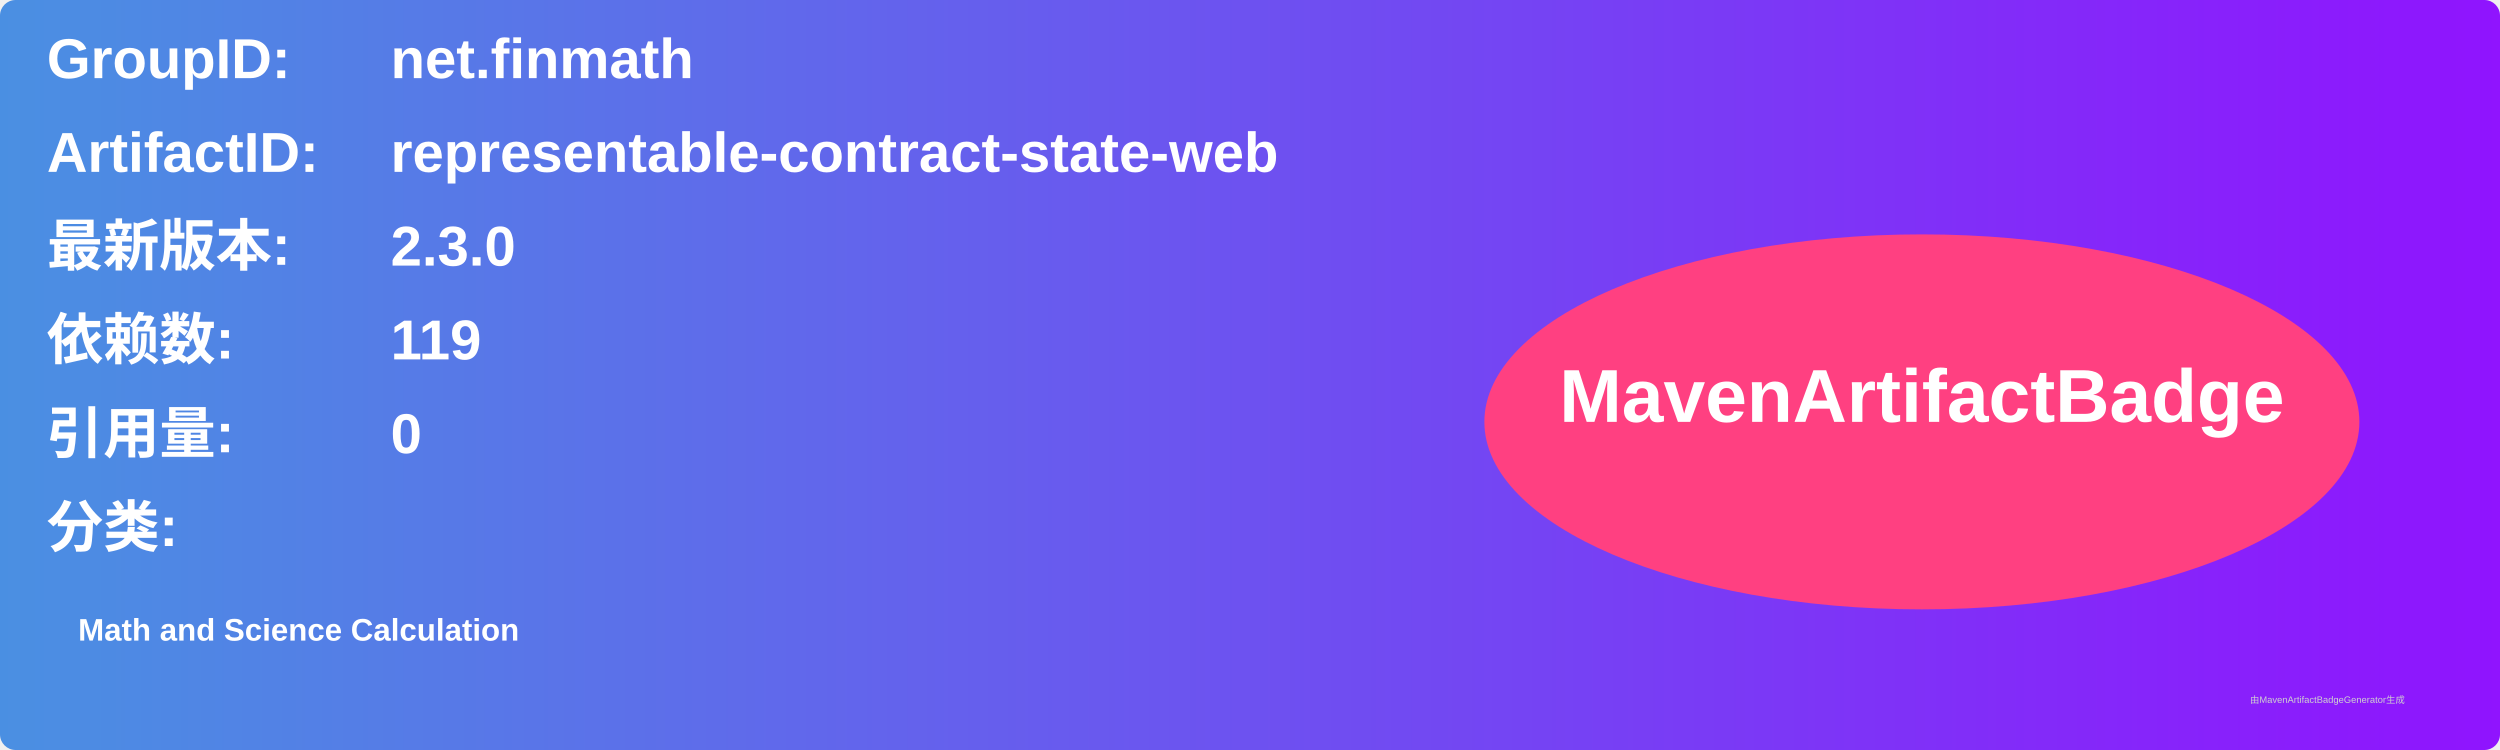
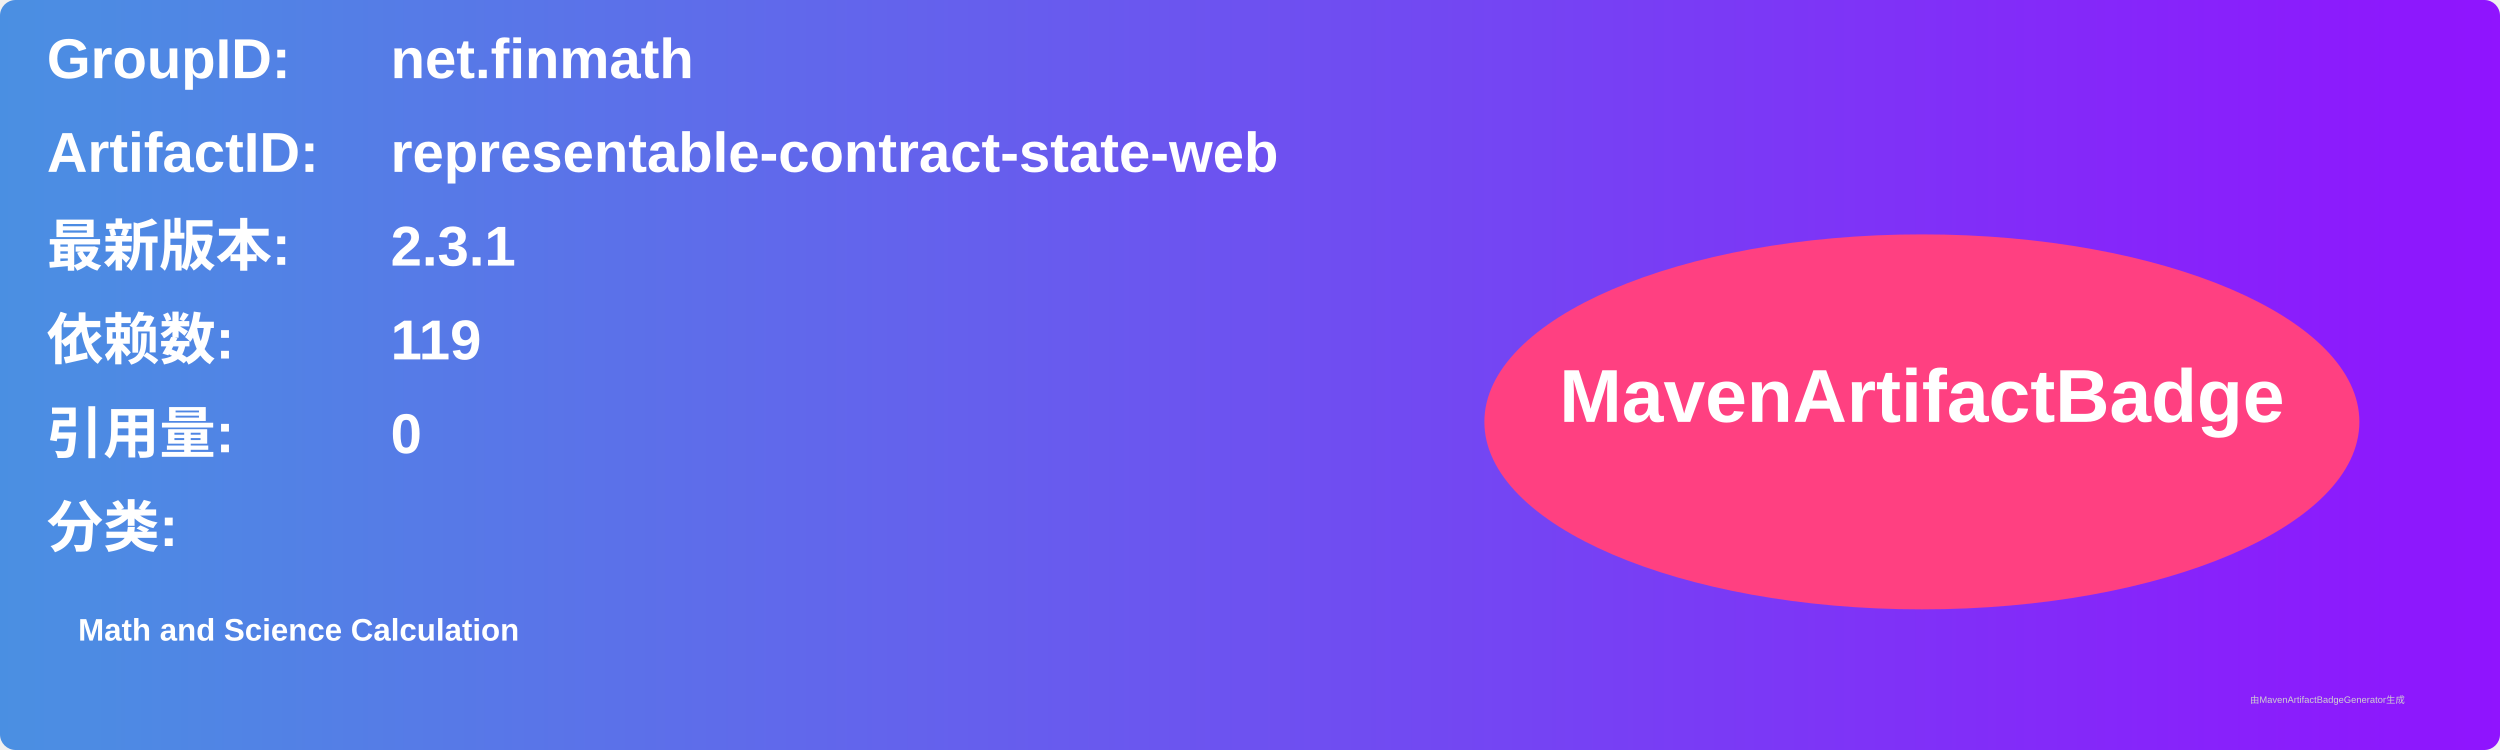
<svg xmlns="http://www.w3.org/2000/svg" width="800" height="240" viewBox="0 0 800 240">
  <linearGradient id="grad" x1="0%" y1="0%" x2="100%" y2="0%">
    <stop offset="0%" stop-color="#4a90e2" />
    <stop offset="100%" stop-color="#9013fe" />
  </linearGradient>
  <rect width="100%" height="100%" rx="5" ry="5" fill="url(#grad)" />
  <g transform="translate(15, 15)">
    <text x="0" y="10" font-family="Arial" font-size="18" fill="white" font-weight="bold" width="260">GroupID:</text>
    <text x="110" y="10" font-family="Arial" font-size="18" fill="white" font-weight="bold" width="460">net.finmath</text>
    <text x="0" y="40" font-family="Arial" font-size="18" fill="white" font-weight="bold" width="260">ArtifactID:</text>
    <text x="110" y="40" font-family="Arial" font-size="18" fill="white" font-weight="bold" width="460">representable-contract-state-web</text>
    <text x="0" y="70" font-family="Arial" font-size="18" fill="white" font-weight="bold">最新版本:</text>
    <text x="110" y="70" font-family="Arial" font-size="18" fill="white" font-weight="bold">
-       <tspan font-weight="bold">2.3.0</tspan>
+       <tspan font-weight="bold">2.3.1</tspan>
    </text>
    <text x="0" y="100" font-family="Arial" font-size="18" fill="white" font-weight="bold">依赖数: </text>
    <text x="110" y="100" font-family="Arial" font-size="18" fill="white">
      <tspan font-weight="bold">119</tspan>
    </text>
    <text x="0" y="130" font-family="Arial" font-size="18" fill="white" font-weight="bold">引用量: </text>
    <text x="110" y="130" font-family="Arial" font-size="18" fill="white">
      <tspan font-weight="bold">0</tspan>
    </text>
    <text x="0" y="160" font-family="Arial" font-size="18" fill="white" font-weight="bold">分类:</text>
    <text x="10" y="190" font-family="Arial" font-size="10" fill="white">
      <tspan font-weight="bold">Math and Science Calculation</tspan>
    </text>
    <ellipse cx="600" cy="120" rx="140" ry="60" fill="#ff4081" />
    <text x="600" y="120" text-anchor="middle" font-family="Arial" font-size="24" fill="white" font-weight="bold">MavenArtifactBadge</text>
  </g>
  <text x="720" y="225" font-family="Arial" font-size="3" fill="#d0d0d0">由MavenArtifactBadgeGenerator生成</text>
</svg>
